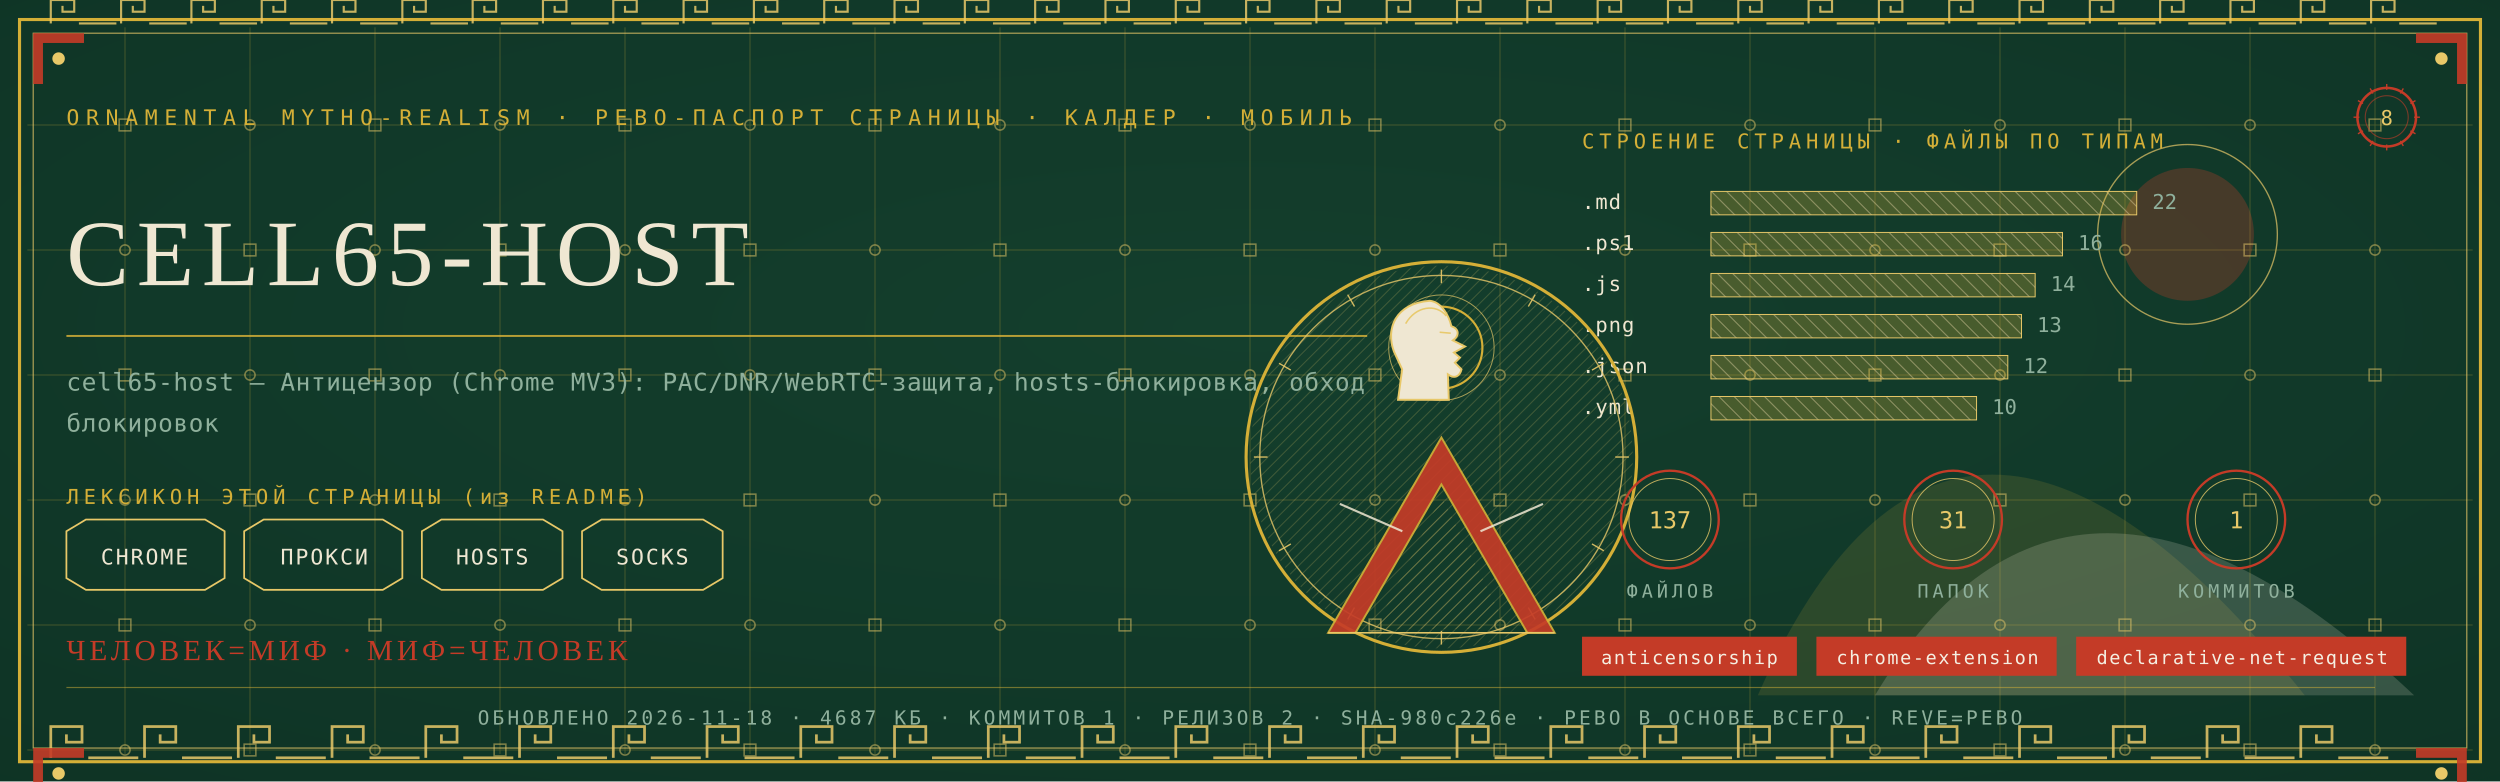
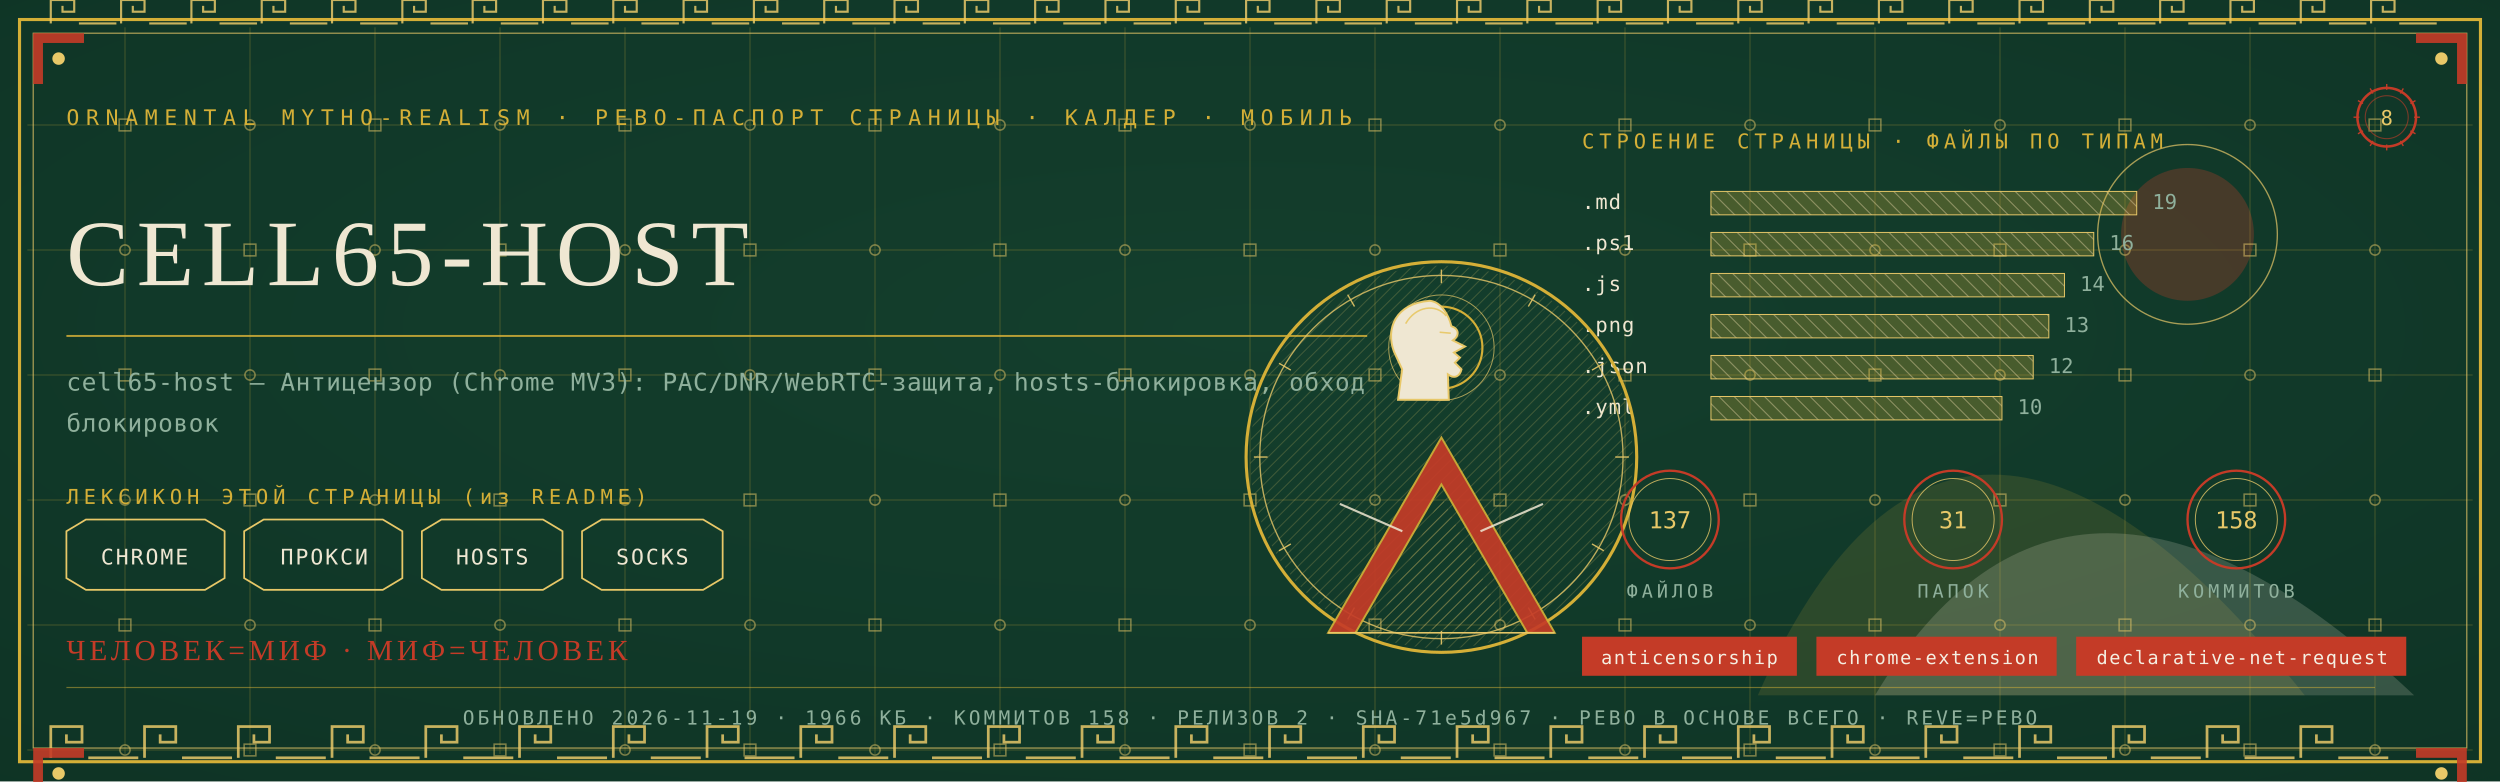
<svg xmlns="http://www.w3.org/2000/svg" viewBox="0 0 1280 400" width="1280" height="400">
  <defs>
    <radialGradient id="rp8" cx="0.5" cy="0.42" r="1.1">
      <stop offset="0" stop-color="#14402E" />
      <stop offset="1" stop-color="#0C2E21" />
    </radialGradient>
    <pattern id="hatchm" width="4.2" height="4.2" patternUnits="userSpaceOnUse" patternTransform="rotate(45)">
      <rect width="4.2" height="4.2" fill="none" />
      <line x1="0" y1="0" x2="0" y2="4.2" stroke="#E8C868" stroke-width="0.5" />
    </pattern>
    <pattern id="hatchv" width="5.5" height="5.5" patternUnits="userSpaceOnUse" patternTransform="rotate(-45)">
      <rect width="5.5" height="5.5" fill="none" />
      <line x1="0" y1="0" x2="0" y2="5.5" stroke="#EFE7D2" stroke-width="0.5" />
    </pattern>
  </defs>
  <rect width="1280" height="400" fill="#0C2E21" />
  <rect width="1280" height="400" fill="url(#rp8)" opacity="0.94" />
  <path d="M 900 356 Q 1000 130 1180 356 Z" fill="#D4AF37" opacity="0.14" />
  <path d="M 960 356 Q 1060 190 1236 356 Z" fill="#EFE7D2" opacity="0.18" />
  <circle cx="1120" cy="120" r="34" fill="#C43B27" opacity="0.30" />
  <circle cx="1120" cy="120" r="46" fill="none" stroke="#E8C868" stroke-width="0.7" opacity="0.7" />
  <g stroke="#D4AF37" stroke-width="0.45" opacity="0.30">
    <line x1="64" y1="14" x2="64" y2="386" />
    <line x1="128" y1="14" x2="128" y2="386" />
    <line x1="192" y1="14" x2="192" y2="386" />
    <line x1="256" y1="14" x2="256" y2="386" />
    <line x1="320" y1="14" x2="320" y2="386" />
    <line x1="384" y1="14" x2="384" y2="386" />
    <line x1="448" y1="14" x2="448" y2="386" />
    <line x1="512" y1="14" x2="512" y2="386" />
    <line x1="576" y1="14" x2="576" y2="386" />
    <line x1="640" y1="14" x2="640" y2="386" />
    <line x1="704" y1="14" x2="704" y2="386" />
    <line x1="768" y1="14" x2="768" y2="386" />
    <line x1="832" y1="14" x2="832" y2="386" />
    <line x1="896" y1="14" x2="896" y2="386" />
    <line x1="960" y1="14" x2="960" y2="386" />
    <line x1="1024" y1="14" x2="1024" y2="386" />
    <line x1="1088" y1="14" x2="1088" y2="386" />
    <line x1="1152" y1="14" x2="1152" y2="386" />
    <line x1="1216" y1="14" x2="1216" y2="386" />
    <line x1="14" y1="64" x2="1266" y2="64" />
    <line x1="14" y1="128" x2="1266" y2="128" />
    <line x1="14" y1="192" x2="1266" y2="192" />
    <line x1="14" y1="256" x2="1266" y2="256" />
    <line x1="14" y1="320" x2="1266" y2="320" />
    <line x1="14" y1="384" x2="1266" y2="384" />
  </g>
  <g fill="none" stroke="#E8C868" stroke-width="0.8" opacity="0.5">
    <rect x="61" y="61" width="6" height="6" />
    <circle cx="64" cy="128" r="2.6" />
    <rect x="61" y="189" width="6" height="6" />
    <circle cx="64" cy="256" r="2.6" />
    <rect x="61" y="317" width="6" height="6" />
    <circle cx="64" cy="384" r="2.6" />
    <circle cx="128" cy="64" r="2.6" />
    <rect x="125" y="125" width="6" height="6" />
    <circle cx="128" cy="192" r="2.6" />
    <rect x="125" y="253" width="6" height="6" />
    <circle cx="128" cy="320" r="2.6" />
    <rect x="125" y="381" width="6" height="6" />
    <rect x="189" y="61" width="6" height="6" />
    <circle cx="192" cy="128" r="2.6" />
    <rect x="189" y="189" width="6" height="6" />
    <circle cx="192" cy="256" r="2.6" />
    <rect x="189" y="317" width="6" height="6" />
    <circle cx="192" cy="384" r="2.6" />
    <circle cx="256" cy="64" r="2.6" />
    <rect x="253" y="125" width="6" height="6" />
    <circle cx="256" cy="192" r="2.6" />
    <rect x="253" y="253" width="6" height="6" />
    <circle cx="256" cy="320" r="2.6" />
    <rect x="253" y="381" width="6" height="6" />
    <rect x="317" y="61" width="6" height="6" />
    <circle cx="320" cy="128" r="2.6" />
    <rect x="317" y="189" width="6" height="6" />
    <circle cx="320" cy="256" r="2.6" />
    <rect x="317" y="317" width="6" height="6" />
    <circle cx="320" cy="384" r="2.6" />
    <circle cx="384" cy="64" r="2.6" />
    <rect x="381" y="125" width="6" height="6" />
    <circle cx="384" cy="192" r="2.6" />
    <rect x="381" y="253" width="6" height="6" />
    <circle cx="384" cy="320" r="2.6" />
    <rect x="381" y="381" width="6" height="6" />
    <rect x="445" y="61" width="6" height="6" />
    <circle cx="448" cy="128" r="2.6" />
    <rect x="445" y="189" width="6" height="6" />
    <circle cx="448" cy="256" r="2.6" />
    <rect x="445" y="317" width="6" height="6" />
    <circle cx="448" cy="384" r="2.6" />
    <circle cx="512" cy="64" r="2.6" />
    <rect x="509" y="125" width="6" height="6" />
    <circle cx="512" cy="192" r="2.6" />
    <rect x="509" y="253" width="6" height="6" />
    <circle cx="512" cy="320" r="2.6" />
    <rect x="509" y="381" width="6" height="6" />
    <rect x="573" y="61" width="6" height="6" />
    <circle cx="576" cy="128" r="2.6" />
    <rect x="573" y="189" width="6" height="6" />
    <circle cx="576" cy="256" r="2.6" />
    <rect x="573" y="317" width="6" height="6" />
    <circle cx="576" cy="384" r="2.6" />
    <circle cx="640" cy="64" r="2.6" />
    <rect x="637" y="125" width="6" height="6" />
    <circle cx="640" cy="192" r="2.6" />
    <rect x="637" y="253" width="6" height="6" />
    <circle cx="640" cy="320" r="2.6" />
    <rect x="637" y="381" width="6" height="6" />
    <rect x="701" y="61" width="6" height="6" />
    <circle cx="704" cy="128" r="2.6" />
    <rect x="701" y="189" width="6" height="6" />
    <circle cx="704" cy="256" r="2.6" />
    <rect x="701" y="317" width="6" height="6" />
    <circle cx="704" cy="384" r="2.6" />
    <circle cx="768" cy="64" r="2.6" />
    <rect x="765" y="125" width="6" height="6" />
    <circle cx="768" cy="192" r="2.6" />
    <rect x="765" y="253" width="6" height="6" />
    <circle cx="768" cy="320" r="2.6" />
    <rect x="765" y="381" width="6" height="6" />
    <rect x="829" y="61" width="6" height="6" />
    <circle cx="832" cy="128" r="2.6" />
    <rect x="829" y="189" width="6" height="6" />
    <circle cx="832" cy="256" r="2.6" />
    <rect x="829" y="317" width="6" height="6" />
    <circle cx="832" cy="384" r="2.6" />
    <circle cx="896" cy="64" r="2.6" />
    <rect x="893" y="125" width="6" height="6" />
    <circle cx="896" cy="192" r="2.6" />
    <rect x="893" y="253" width="6" height="6" />
    <circle cx="896" cy="320" r="2.6" />
    <rect x="893" y="381" width="6" height="6" />
    <rect x="957" y="61" width="6" height="6" />
    <circle cx="960" cy="128" r="2.6" />
    <rect x="957" y="189" width="6" height="6" />
    <circle cx="960" cy="256" r="2.6" />
    <rect x="957" y="317" width="6" height="6" />
    <circle cx="960" cy="384" r="2.6" />
    <circle cx="1024" cy="64" r="2.6" />
    <rect x="1021" y="125" width="6" height="6" />
    <circle cx="1024" cy="192" r="2.6" />
    <rect x="1021" y="253" width="6" height="6" />
    <circle cx="1024" cy="320" r="2.6" />
    <rect x="1021" y="381" width="6" height="6" />
    <rect x="1085" y="61" width="6" height="6" />
    <circle cx="1088" cy="128" r="2.6" />
    <rect x="1085" y="189" width="6" height="6" />
    <circle cx="1088" cy="256" r="2.6" />
    <rect x="1085" y="317" width="6" height="6" />
    <circle cx="1088" cy="384" r="2.6" />
    <circle cx="1152" cy="64" r="2.6" />
    <rect x="1149" y="125" width="6" height="6" />
    <circle cx="1152" cy="192" r="2.6" />
    <rect x="1149" y="253" width="6" height="6" />
    <circle cx="1152" cy="320" r="2.6" />
    <rect x="1149" y="381" width="6" height="6" />
    <rect x="1213" y="61" width="6" height="6" />
    <circle cx="1216" cy="128" r="2.6" />
    <rect x="1213" y="189" width="6" height="6" />
    <circle cx="1216" cy="256" r="2.6" />
    <rect x="1213" y="317" width="6" height="6" />
    <circle cx="1216" cy="384" r="2.6" />
  </g>
  <rect x="10" y="10" width="1260" height="380" fill="none" stroke="#D4AF37" stroke-width="1.6" />
  <rect x="17" y="17" width="1246" height="366" fill="none" stroke="#E8C868" stroke-width="0.6" opacity="0.75" />
  <g fill="none" stroke="#E8C868" stroke-width="1.4" opacity="0.85">
    <path d="M 26 388 L 26 372 L 42 372 L 42 380.0 L 34.0 380.0 L 34.0 376.0" />
    <line x1="45.2" y1="388" x2="70.8" y2="388" />
    <path d="M 74 388 L 74 372 L 90 372 L 90 380.0 L 82.0 380.0 L 82.0 376.0" />
    <line x1="93.2" y1="388" x2="118.8" y2="388" />
    <path d="M 122 388 L 122 372 L 138 372 L 138 380.0 L 130.0 380.0 L 130.0 376.0" />
    <line x1="141.2" y1="388" x2="166.8" y2="388" />
    <path d="M 170 388 L 170 372 L 186 372 L 186 380.0 L 178.0 380.0 L 178.0 376.0" />
    <line x1="189.2" y1="388" x2="214.8" y2="388" />
    <path d="M 218 388 L 218 372 L 234 372 L 234 380.0 L 226.0 380.0 L 226.0 376.0" />
    <line x1="237.2" y1="388" x2="262.8" y2="388" />
    <path d="M 266 388 L 266 372 L 282 372 L 282 380.0 L 274.0 380.0 L 274.0 376.0" />
    <line x1="285.2" y1="388" x2="310.8" y2="388" />
    <path d="M 314 388 L 314 372 L 330 372 L 330 380.0 L 322.0 380.0 L 322.0 376.0" />
    <line x1="333.2" y1="388" x2="358.8" y2="388" />
    <path d="M 362 388 L 362 372 L 378 372 L 378 380.0 L 370.0 380.0 L 370.0 376.0" />
    <line x1="381.2" y1="388" x2="406.8" y2="388" />
    <path d="M 410 388 L 410 372 L 426 372 L 426 380.0 L 418.0 380.0 L 418.0 376.0" />
    <line x1="429.2" y1="388" x2="454.8" y2="388" />
    <path d="M 458 388 L 458 372 L 474 372 L 474 380.0 L 466.0 380.0 L 466.0 376.0" />
    <line x1="477.2" y1="388" x2="502.8" y2="388" />
    <path d="M 506 388 L 506 372 L 522 372 L 522 380.0 L 514.0 380.0 L 514.0 376.0" />
    <line x1="525.2" y1="388" x2="550.8" y2="388" />
    <path d="M 554 388 L 554 372 L 570 372 L 570 380.0 L 562.0 380.0 L 562.0 376.0" />
    <line x1="573.2" y1="388" x2="598.8" y2="388" />
    <path d="M 602 388 L 602 372 L 618 372 L 618 380.0 L 610.0 380.0 L 610.0 376.0" />
    <line x1="621.2" y1="388" x2="646.8" y2="388" />
    <path d="M 650 388 L 650 372 L 666 372 L 666 380.0 L 658.0 380.0 L 658.0 376.0" />
    <line x1="669.2" y1="388" x2="694.8" y2="388" />
    <path d="M 698 388 L 698 372 L 714 372 L 714 380.0 L 706.0 380.0 L 706.0 376.0" />
    <line x1="717.2" y1="388" x2="742.8" y2="388" />
    <path d="M 746 388 L 746 372 L 762 372 L 762 380.0 L 754.0 380.0 L 754.0 376.0" />
    <line x1="765.2" y1="388" x2="790.8" y2="388" />
    <path d="M 794 388 L 794 372 L 810 372 L 810 380.0 L 802.0 380.0 L 802.0 376.0" />
    <line x1="813.2" y1="388" x2="838.8" y2="388" />
    <path d="M 842 388 L 842 372 L 858 372 L 858 380.0 L 850.0 380.0 L 850.0 376.0" />
    <line x1="861.2" y1="388" x2="886.8" y2="388" />
    <path d="M 890 388 L 890 372 L 906 372 L 906 380.0 L 898.0 380.0 L 898.0 376.0" />
    <line x1="909.2" y1="388" x2="934.8" y2="388" />
    <path d="M 938 388 L 938 372 L 954 372 L 954 380.0 L 946.0 380.0 L 946.0 376.0" />
    <line x1="957.2" y1="388" x2="982.8" y2="388" />
    <path d="M 986 388 L 986 372 L 1002 372 L 1002 380.0 L 994.0 380.0 L 994.0 376.0" />
    <line x1="1005.2" y1="388" x2="1030.8" y2="388" />
    <path d="M 1034 388 L 1034 372 L 1050 372 L 1050 380.0 L 1042.0 380.0 L 1042.0 376.0" />
    <line x1="1053.2" y1="388" x2="1078.8" y2="388" />
    <path d="M 1082 388 L 1082 372 L 1098 372 L 1098 380.0 L 1090.0 380.0 L 1090.0 376.0" />
    <line x1="1101.2" y1="388" x2="1126.8" y2="388" />
    <path d="M 1130 388 L 1130 372 L 1146 372 L 1146 380.0 L 1138.0 380.0 L 1138.0 376.0" />
    <line x1="1149.2" y1="388" x2="1174.8" y2="388" />
    <path d="M 1178 388 L 1178 372 L 1194 372 L 1194 380.0 L 1186.0 380.0 L 1186.0 376.0" />
    <line x1="1197.2" y1="388" x2="1222.8" y2="388" />
  </g>
  <g fill="none" stroke="#E8C868" stroke-width="1.1" opacity="0.85">
    <path d="M 26 12 L 26 0 L 38 0 L 38 6.0 L 32.0 6.0 L 32.0 3.0" />
    <line x1="40.4" y1="12" x2="59.6" y2="12" />
    <path d="M 62 12 L 62 0 L 74 0 L 74 6.0 L 68.0 6.0 L 68.0 3.0" />
    <line x1="76.4" y1="12" x2="95.6" y2="12" />
    <path d="M 98 12 L 98 0 L 110 0 L 110 6.0 L 104.0 6.0 L 104.0 3.0" />
    <line x1="112.4" y1="12" x2="131.6" y2="12" />
    <path d="M 134 12 L 134 0 L 146 0 L 146 6.0 L 140.0 6.0 L 140.0 3.0" />
    <line x1="148.4" y1="12" x2="167.6" y2="12" />
    <path d="M 170 12 L 170 0 L 182 0 L 182 6.0 L 176.0 6.0 L 176.0 3.0" />
    <line x1="184.4" y1="12" x2="203.6" y2="12" />
    <path d="M 206 12 L 206 0 L 218 0 L 218 6.0 L 212.0 6.0 L 212.0 3.0" />
    <line x1="220.4" y1="12" x2="239.6" y2="12" />
    <path d="M 242 12 L 242 0 L 254 0 L 254 6.0 L 248.0 6.0 L 248.0 3.0" />
    <line x1="256.4" y1="12" x2="275.6" y2="12" />
    <path d="M 278 12 L 278 0 L 290 0 L 290 6.0 L 284.0 6.0 L 284.0 3.0" />
    <line x1="292.4" y1="12" x2="311.6" y2="12" />
    <path d="M 314 12 L 314 0 L 326 0 L 326 6.0 L 320.0 6.0 L 320.0 3.0" />
    <line x1="328.4" y1="12" x2="347.6" y2="12" />
    <path d="M 350 12 L 350 0 L 362 0 L 362 6.0 L 356.0 6.0 L 356.0 3.0" />
    <line x1="364.4" y1="12" x2="383.6" y2="12" />
    <path d="M 386 12 L 386 0 L 398 0 L 398 6.0 L 392.0 6.0 L 392.0 3.0" />
    <line x1="400.4" y1="12" x2="419.6" y2="12" />
    <path d="M 422 12 L 422 0 L 434 0 L 434 6.0 L 428.0 6.0 L 428.0 3.0" />
    <line x1="436.4" y1="12" x2="455.6" y2="12" />
    <path d="M 458 12 L 458 0 L 470 0 L 470 6.0 L 464.0 6.0 L 464.0 3.0" />
    <line x1="472.4" y1="12" x2="491.6" y2="12" />
    <path d="M 494 12 L 494 0 L 506 0 L 506 6.0 L 500.0 6.0 L 500.0 3.0" />
    <line x1="508.4" y1="12" x2="527.6" y2="12" />
    <path d="M 530 12 L 530 0 L 542 0 L 542 6.0 L 536.0 6.0 L 536.0 3.0" />
    <line x1="544.4" y1="12" x2="563.6" y2="12" />
    <path d="M 566 12 L 566 0 L 578 0 L 578 6.0 L 572.0 6.0 L 572.0 3.0" />
    <line x1="580.4" y1="12" x2="599.6" y2="12" />
    <path d="M 602 12 L 602 0 L 614 0 L 614 6.0 L 608.0 6.0 L 608.0 3.0" />
    <line x1="616.4" y1="12" x2="635.6" y2="12" />
    <path d="M 638 12 L 638 0 L 650 0 L 650 6.0 L 644.0 6.0 L 644.0 3.0" />
    <line x1="652.4" y1="12" x2="671.6" y2="12" />
    <path d="M 674 12 L 674 0 L 686 0 L 686 6.0 L 680.0 6.0 L 680.0 3.0" />
    <line x1="688.4" y1="12" x2="707.6" y2="12" />
    <path d="M 710 12 L 710 0 L 722 0 L 722 6.0 L 716.0 6.0 L 716.0 3.0" />
    <line x1="724.4" y1="12" x2="743.6" y2="12" />
    <path d="M 746 12 L 746 0 L 758 0 L 758 6.0 L 752.0 6.0 L 752.0 3.0" />
    <line x1="760.4" y1="12" x2="779.6" y2="12" />
    <path d="M 782 12 L 782 0 L 794 0 L 794 6.0 L 788.0 6.0 L 788.0 3.0" />
    <line x1="796.4" y1="12" x2="815.6" y2="12" />
    <path d="M 818 12 L 818 0 L 830 0 L 830 6.0 L 824.0 6.0 L 824.0 3.0" />
    <line x1="832.4" y1="12" x2="851.6" y2="12" />
    <path d="M 854 12 L 854 0 L 866 0 L 866 6.0 L 860.0 6.0 L 860.0 3.0" />
    <line x1="868.4" y1="12" x2="887.6" y2="12" />
    <path d="M 890 12 L 890 0 L 902 0 L 902 6.0 L 896.0 6.0 L 896.0 3.0" />
    <line x1="904.4" y1="12" x2="923.6" y2="12" />
    <path d="M 926 12 L 926 0 L 938 0 L 938 6.0 L 932.0 6.0 L 932.0 3.0" />
    <line x1="940.4" y1="12" x2="959.6" y2="12" />
    <path d="M 962 12 L 962 0 L 974 0 L 974 6.0 L 968.0 6.0 L 968.0 3.0" />
    <line x1="976.4" y1="12" x2="995.6" y2="12" />
    <path d="M 998 12 L 998 0 L 1010 0 L 1010 6.0 L 1004.0 6.0 L 1004.0 3.0" />
    <line x1="1012.4" y1="12" x2="1031.6" y2="12" />
    <path d="M 1034 12 L 1034 0 L 1046 0 L 1046 6.0 L 1040.0 6.0 L 1040.0 3.0" />
    <line x1="1048.4" y1="12" x2="1067.6" y2="12" />
    <path d="M 1070 12 L 1070 0 L 1082 0 L 1082 6.0 L 1076.0 6.0 L 1076.0 3.0" />
    <line x1="1084.4" y1="12" x2="1103.6" y2="12" />
    <path d="M 1106 12 L 1106 0 L 1118 0 L 1118 6.0 L 1112.0 6.0 L 1112.0 3.0" />
    <line x1="1120.4" y1="12" x2="1139.6" y2="12" />
    <path d="M 1142 12 L 1142 0 L 1154 0 L 1154 6.0 L 1148.0 6.0 L 1148.0 3.0" />
    <line x1="1156.4" y1="12" x2="1175.6" y2="12" />
    <path d="M 1178 12 L 1178 0 L 1190 0 L 1190 6.0 L 1184.0 6.0 L 1184.0 3.0" />
    <line x1="1192.4" y1="12" x2="1211.6" y2="12" />
    <path d="M 1214 12 L 1214 0 L 1226 0 L 1226 6.0 L 1220.0 6.0 L 1220.0 3.0" />
    <line x1="1228.4" y1="12" x2="1247.6" y2="12" />
  </g>
  <g transform="translate(17,17) scale(1,1)">
    <path d="M 0 0 L 26 0 L 26 5 L 5 5 L 5 26 L 0 26 Z" fill="#C43B27" opacity="0.9" />
    <circle cx="13" cy="13" r="3.2" fill="#E8C868" />
  </g>
  <g transform="translate(1263,17) scale(-1,1)">
    <path d="M 0 0 L 26 0 L 26 5 L 5 5 L 5 26 L 0 26 Z" fill="#C43B27" opacity="0.9" />
    <circle cx="13" cy="13" r="3.2" fill="#E8C868" />
  </g>
  <g transform="translate(17,383) scale(1,1)">
    <path d="M 0 0 L 26 0 L 26 5 L 5 5 L 5 26 L 0 26 Z" fill="#C43B27" opacity="0.9" />
    <circle cx="13" cy="13" r="3.2" fill="#E8C868" />
  </g>
  <g transform="translate(1263,383) scale(-1,1)">
    <path d="M 0 0 L 26 0 L 26 5 L 5 5 L 5 26 L 0 26 Z" fill="#C43B27" opacity="0.9" />
    <circle cx="13" cy="13" r="3.2" fill="#E8C868" />
  </g>
  <text x="34" y="64" font-family="'Cascadia Mono', ui-monospace, Consolas, monospace" font-size="11" fill="#D4AF37" letter-spacing="3.4">ORNAMENTAL MYTHO-REALISM · РЕВО-ПАСПОРТ СТРАНИЦЫ · КАЛДЕР · МОБИЛЬ</text>
  <g transform="translate(1222,60)">
    <circle r="15" fill="none" stroke="#C43B27" stroke-width="1.3" />
    <circle r="11" fill="none" stroke="#C43B27" stroke-width="0.55" opacity="0.6" />
    <text y="4" text-anchor="middle" font-family="'Cascadia Mono', ui-monospace, Consolas, monospace" font-size="10.5" fill="#E8C868">8</text>
    <g stroke="#C43B27" stroke-width="0.7">
      <line x1="0" y1="-17" x2="0" y2="-14" transform="rotate(0)" />
      <line x1="0" y1="-17" x2="0" y2="-14" transform="rotate(30)" />
      <line x1="0" y1="-17" x2="0" y2="-14" transform="rotate(60)" />
      <line x1="0" y1="-17" x2="0" y2="-14" transform="rotate(90)" />
      <line x1="0" y1="-17" x2="0" y2="-14" transform="rotate(120)" />
      <line x1="0" y1="-17" x2="0" y2="-14" transform="rotate(150)" />
      <line x1="0" y1="-17" x2="0" y2="-14" transform="rotate(180)" />
      <line x1="0" y1="-17" x2="0" y2="-14" transform="rotate(210)" />
      <line x1="0" y1="-17" x2="0" y2="-14" transform="rotate(240)" />
      <line x1="0" y1="-17" x2="0" y2="-14" transform="rotate(270)" />
      <line x1="0" y1="-17" x2="0" y2="-14" transform="rotate(300)" />
      <line x1="0" y1="-17" x2="0" y2="-14" transform="rotate(330)" />
    </g>
  </g>
  <text x="34" y="146" font-family="Georgia, 'Times New Roman', serif" font-size="48.0" fill="#EFE7D2" letter-spacing="4">CELL65-HOST</text>
  <line x1="34" y1="172" x2="700" y2="172" stroke="#D4AF37" stroke-width="1" opacity="0.85" />
  <text x="34" y="200" font-family="'Cascadia Mono', ui-monospace, Consolas, monospace" font-size="12.5" fill="#8FB09C" letter-spacing="0.3">cell65-host — Антицензор (Chrome MV3): PAC/DNR/WebRTC-защита, hosts-блокировка, обход</text>
  <text x="34" y="221" font-family="'Cascadia Mono', ui-monospace, Consolas, monospace" font-size="12.5" fill="#8FB09C" letter-spacing="0.3">блокировок</text>
  <text x="34" y="258" font-family="'Cascadia Mono', ui-monospace, Consolas, monospace" font-size="10.5" fill="#D4AF37" letter-spacing="2.5">ЛЕКСИКОН ЭТОЙ СТРАНИЦЫ (из README)</text>
  <path d="M 34 272 L 44 266 L 105 266 L 115 272 L 115 296 L 105 302 L 44 302 L 34 296 Z" fill="none" stroke="#E8C868" stroke-width="0.9" />
  <text x="74" y="289" text-anchor="middle" font-family="'Cascadia Mono', ui-monospace, Consolas, monospace" font-size="11" fill="#EFE7D2" letter-spacing="1">CHROME</text>
  <path d="M 125 272 L 135 266 L 196 266 L 206 272 L 206 296 L 196 302 L 135 302 L 125 296 Z" fill="none" stroke="#E8C868" stroke-width="0.9" />
  <text x="166" y="289" text-anchor="middle" font-family="'Cascadia Mono', ui-monospace, Consolas, monospace" font-size="11" fill="#EFE7D2" letter-spacing="1">ПРОКСИ</text>
  <path d="M 216 272 L 226 266 L 278 266 L 288 272 L 288 296 L 278 302 L 226 302 L 216 296 Z" fill="none" stroke="#E8C868" stroke-width="0.9" />
  <text x="252" y="289" text-anchor="middle" font-family="'Cascadia Mono', ui-monospace, Consolas, monospace" font-size="11" fill="#EFE7D2" letter-spacing="1">HOSTS</text>
  <path d="M 298 272 L 308 266 L 360 266 L 370 272 L 370 296 L 360 302 L 308 302 L 298 296 Z" fill="none" stroke="#E8C868" stroke-width="0.9" />
  <text x="334" y="289" text-anchor="middle" font-family="'Cascadia Mono', ui-monospace, Consolas, monospace" font-size="11" fill="#EFE7D2" letter-spacing="1">SOCKS</text>
  <text x="810" y="76" font-family="'Cascadia Mono', ui-monospace, Consolas, monospace" font-size="10.5" fill="#D4AF37" letter-spacing="2.5">СТРОЕНИЕ СТРАНИЦЫ · ФАЙЛЫ ПО ТИПАМ</text>
  <text x="810" y="107" font-family="'Cascadia Mono', ui-monospace, Consolas, monospace" font-size="10.5" fill="#EFE7D2" letter-spacing="0.5">.md</text>
  <rect x="876" y="98" width="218" height="12" fill="url(#hatchv)" opacity="0.9" />
  <rect x="876" y="98" width="218" height="12" fill="#D4AF37" opacity="0.28" />
  <rect x="876" y="98" width="218" height="12" fill="none" stroke="#E8C868" stroke-width="0.5" />
-   <text x="1102" y="107" font-family="'Cascadia Mono', ui-monospace, Consolas, monospace" font-size="10.5" fill="#8FB09C">22</text>
+   <text x="1102" y="107" font-family="'Cascadia Mono', ui-monospace, Consolas, monospace" font-size="10.5" fill="#8FB09C">19</text>
  <text x="810" y="128" font-family="'Cascadia Mono', ui-monospace, Consolas, monospace" font-size="10.5" fill="#EFE7D2" letter-spacing="0.5">.ps1</text>
-   <rect x="876" y="119" width="180" height="12" fill="url(#hatchv)" opacity="0.9" />
-   <rect x="876" y="119" width="180" height="12" fill="#D4AF37" opacity="0.28" />
-   <rect x="876" y="119" width="180" height="12" fill="none" stroke="#E8C868" stroke-width="0.5" />
-   <text x="1064" y="128" font-family="'Cascadia Mono', ui-monospace, Consolas, monospace" font-size="10.5" fill="#8FB09C">16</text>
+   <rect x="876" y="119" width="196" height="12" fill="url(#hatchv)" opacity="0.9" />
+   <rect x="876" y="119" width="196" height="12" fill="#D4AF37" opacity="0.28" />
+   <rect x="876" y="119" width="196" height="12" fill="none" stroke="#E8C868" stroke-width="0.5" />
+   <text x="1080" y="128" font-family="'Cascadia Mono', ui-monospace, Consolas, monospace" font-size="10.5" fill="#8FB09C">16</text>
  <text x="810" y="149" font-family="'Cascadia Mono', ui-monospace, Consolas, monospace" font-size="10.5" fill="#EFE7D2" letter-spacing="0.5">.js</text>
-   <rect x="876" y="140" width="166" height="12" fill="url(#hatchv)" opacity="0.9" />
-   <rect x="876" y="140" width="166" height="12" fill="#D4AF37" opacity="0.28" />
-   <rect x="876" y="140" width="166" height="12" fill="none" stroke="#E8C868" stroke-width="0.5" />
-   <text x="1050" y="149" font-family="'Cascadia Mono', ui-monospace, Consolas, monospace" font-size="10.5" fill="#8FB09C">14</text>
+   <rect x="876" y="140" width="181" height="12" fill="url(#hatchv)" opacity="0.9" />
+   <rect x="876" y="140" width="181" height="12" fill="#D4AF37" opacity="0.28" />
+   <rect x="876" y="140" width="181" height="12" fill="none" stroke="#E8C868" stroke-width="0.5" />
+   <text x="1065" y="149" font-family="'Cascadia Mono', ui-monospace, Consolas, monospace" font-size="10.5" fill="#8FB09C">14</text>
  <text x="810" y="170" font-family="'Cascadia Mono', ui-monospace, Consolas, monospace" font-size="10.5" fill="#EFE7D2" letter-spacing="0.5">.png</text>
-   <rect x="876" y="161" width="159" height="12" fill="url(#hatchv)" opacity="0.9" />
-   <rect x="876" y="161" width="159" height="12" fill="#D4AF37" opacity="0.28" />
-   <rect x="876" y="161" width="159" height="12" fill="none" stroke="#E8C868" stroke-width="0.5" />
-   <text x="1043" y="170" font-family="'Cascadia Mono', ui-monospace, Consolas, monospace" font-size="10.5" fill="#8FB09C">13</text>
+   <rect x="876" y="161" width="173" height="12" fill="url(#hatchv)" opacity="0.9" />
+   <rect x="876" y="161" width="173" height="12" fill="#D4AF37" opacity="0.28" />
+   <rect x="876" y="161" width="173" height="12" fill="none" stroke="#E8C868" stroke-width="0.5" />
+   <text x="1057" y="170" font-family="'Cascadia Mono', ui-monospace, Consolas, monospace" font-size="10.5" fill="#8FB09C">13</text>
  <text x="810" y="191" font-family="'Cascadia Mono', ui-monospace, Consolas, monospace" font-size="10.5" fill="#EFE7D2" letter-spacing="0.5">.json</text>
-   <rect x="876" y="182" width="152" height="12" fill="url(#hatchv)" opacity="0.9" />
-   <rect x="876" y="182" width="152" height="12" fill="#D4AF37" opacity="0.28" />
-   <rect x="876" y="182" width="152" height="12" fill="none" stroke="#E8C868" stroke-width="0.5" />
-   <text x="1036" y="191" font-family="'Cascadia Mono', ui-monospace, Consolas, monospace" font-size="10.5" fill="#8FB09C">12</text>
+   <rect x="876" y="182" width="165" height="12" fill="url(#hatchv)" opacity="0.9" />
+   <rect x="876" y="182" width="165" height="12" fill="#D4AF37" opacity="0.28" />
+   <rect x="876" y="182" width="165" height="12" fill="none" stroke="#E8C868" stroke-width="0.5" />
+   <text x="1049" y="191" font-family="'Cascadia Mono', ui-monospace, Consolas, monospace" font-size="10.5" fill="#8FB09C">12</text>
  <text x="810" y="212" font-family="'Cascadia Mono', ui-monospace, Consolas, monospace" font-size="10.5" fill="#EFE7D2" letter-spacing="0.5">.yml</text>
-   <rect x="876" y="203" width="136" height="12" fill="url(#hatchv)" opacity="0.9" />
-   <rect x="876" y="203" width="136" height="12" fill="#D4AF37" opacity="0.28" />
-   <rect x="876" y="203" width="136" height="12" fill="none" stroke="#E8C868" stroke-width="0.5" />
-   <text x="1020" y="212" font-family="'Cascadia Mono', ui-monospace, Consolas, monospace" font-size="10.5" fill="#8FB09C">10</text>
+   <rect x="876" y="203" width="149" height="12" fill="url(#hatchv)" opacity="0.9" />
+   <rect x="876" y="203" width="149" height="12" fill="#D4AF37" opacity="0.28" />
+   <rect x="876" y="203" width="149" height="12" fill="none" stroke="#E8C868" stroke-width="0.5" />
+   <text x="1033" y="212" font-family="'Cascadia Mono', ui-monospace, Consolas, monospace" font-size="10.5" fill="#8FB09C">10</text>
  <g transform="translate(738,234)">
    <circle r="100" fill="none" stroke="#D4AF37" stroke-width="1.6" />
    <circle r="93" fill="none" stroke="#E8C868" stroke-width="0.7" opacity="0.8" />
    <circle r="98" fill="url(#hatchm)" opacity="0.4" />
    <g stroke="#E8C868" stroke-width="0.7" opacity="0.9">
      <line x1="0" y1="-96" x2="0" y2="-89" transform="rotate(0)" />
      <line x1="0" y1="-96" x2="0" y2="-89" transform="rotate(30)" />
      <line x1="0" y1="-96" x2="0" y2="-89" transform="rotate(60)" />
      <line x1="0" y1="-96" x2="0" y2="-89" transform="rotate(90)" />
      <line x1="0" y1="-96" x2="0" y2="-89" transform="rotate(120)" />
      <line x1="0" y1="-96" x2="0" y2="-89" transform="rotate(150)" />
      <line x1="0" y1="-96" x2="0" y2="-89" transform="rotate(180)" />
      <line x1="0" y1="-96" x2="0" y2="-89" transform="rotate(210)" />
      <line x1="0" y1="-96" x2="0" y2="-89" transform="rotate(240)" />
      <line x1="0" y1="-96" x2="0" y2="-89" transform="rotate(270)" />
      <line x1="0" y1="-96" x2="0" y2="-89" transform="rotate(300)" />
      <line x1="0" y1="-96" x2="0" y2="-89" transform="rotate(330)" />
    </g>
    <circle cy="-56" r="21" fill="none" stroke="#D4AF37" stroke-width="1.1" />
    <circle cy="-56" r="27" fill="none" stroke="#E8C868" stroke-width="0.5" opacity="0.7" />
    <path d="M -6.0 -80.0 C -23.5 -78.7 -28.7 -65.7 -24.3 -54.0 L -20.1 -44.9 L -22.2 -29.3 L 3.8 -29.3 L 3.3 -42.3 C 6.9 -39.7 9.5 -41.5 10.3 -44.9 L 6.9 -48.3 L 9.5 -50.9 L 6.4 -53.5 L 12.1 -56.6 L 5.9 -59.7 C 9.5 -62.3 9.0 -65.7 5.1 -67.0 C 3.8 -72.7 -0.1 -79.5 -6.0 -80.0 Z" fill="#EFE7D2" stroke="#E8C868" stroke-width="1.0" />
    <g fill="none" stroke="#E8C868" stroke-width="0.8" opacity="0.95">
      <path d="M -18.3 -68.3 C -13.1 -77.4 -2.7 -78.7 2.5 -72.2" />
      <path d="M -0.9 -63.9 L 4.8 -63.4" />
    </g>
    <path d="M -58.0 90.0 L 0 -10.0 L 58.0 90.0 L 44.0 90.0 L 0 14.0 L -44.0 90.0 Z" fill="#C43B27" opacity="0.92" stroke="#D4AF37" stroke-width="1.0" />
    <path d="M -34.0 88.0 L 0 20.0 L 34.0 88.0" fill="url(#hatchm)" opacity="0.5" stroke="none" />
    <path d="M -58.0 90.0 L 58.0 90.0" fill="none" stroke="#E8C868" stroke-width="0.8" />
    <path d="M -52.0 24.0 L -20.0 38.0" fill="none" stroke="#EFE7D2" stroke-width="1.1" opacity="0.85" />
    <path d="M 52.0 24.0 L 20.0 38.0" fill="none" stroke="#EFE7D2" stroke-width="1.1" opacity="0.85" />
  </g>
  <g transform="translate(855,266)">
    <circle r="25" fill="none" stroke="#C43B27" stroke-width="1.2" />
    <circle r="21" fill="none" stroke="#E8C868" stroke-width="0.5" opacity="0.8" />
    <text y="4.5" text-anchor="middle" font-family="'Cascadia Mono', ui-monospace, Consolas, monospace" font-size="12" fill="#E8C868">137</text>
    <text y="40" text-anchor="middle" font-family="'Cascadia Mono', ui-monospace, Consolas, monospace" font-size="9.5" fill="#8FB09C" letter-spacing="2">ФАЙЛОВ</text>
  </g>
  <g transform="translate(1000,266)">
    <circle r="25" fill="none" stroke="#C43B27" stroke-width="1.2" />
    <circle r="21" fill="none" stroke="#E8C868" stroke-width="0.5" opacity="0.8" />
    <text y="4.5" text-anchor="middle" font-family="'Cascadia Mono', ui-monospace, Consolas, monospace" font-size="12" fill="#E8C868">31</text>
    <text y="40" text-anchor="middle" font-family="'Cascadia Mono', ui-monospace, Consolas, monospace" font-size="9.5" fill="#8FB09C" letter-spacing="2">ПАПОК</text>
  </g>
  <g transform="translate(1145,266)">
    <circle r="25" fill="none" stroke="#C43B27" stroke-width="1.2" />
    <circle r="21" fill="none" stroke="#E8C868" stroke-width="0.5" opacity="0.8" />
-     <text y="4.5" text-anchor="middle" font-family="'Cascadia Mono', ui-monospace, Consolas, monospace" font-size="12" fill="#E8C868">1</text>
+     <text y="4.5" text-anchor="middle" font-family="'Cascadia Mono', ui-monospace, Consolas, monospace" font-size="12" fill="#E8C868">158</text>
    <text y="40" text-anchor="middle" font-family="'Cascadia Mono', ui-monospace, Consolas, monospace" font-size="9.5" fill="#8FB09C" letter-spacing="2">КОММИТОВ</text>
  </g>
  <rect x="810" y="326" rx="0" width="110" height="20" fill="#C43B27" />
  <text x="865" y="340" text-anchor="middle" font-family="'Cascadia Mono', ui-monospace, Consolas, monospace" font-size="9.5" fill="#F5EFE2" letter-spacing="0.8">anticensorship</text>
  <rect x="930" y="326" rx="0" width="123" height="20" fill="#C43B27" />
  <text x="992" y="340" text-anchor="middle" font-family="'Cascadia Mono', ui-monospace, Consolas, monospace" font-size="9.5" fill="#F5EFE2" letter-spacing="0.8">chrome-extension</text>
  <rect x="1063" y="326" rx="0" width="169" height="20" fill="#C43B27" />
  <text x="1148" y="340" text-anchor="middle" font-family="'Cascadia Mono', ui-monospace, Consolas, monospace" font-size="9.5" fill="#F5EFE2" letter-spacing="0.8">declarative-net-request</text>
  <text x="34" y="338" font-family="Georgia, 'Times New Roman', serif" font-size="15" fill="#C43B27" letter-spacing="2">ЧЕЛОВЕК=МИФ · МИФ=ЧЕЛОВЕК</text>
  <line x1="34" y1="352" x2="1216" y2="352" stroke="#D4AF37" stroke-width="0.6" opacity="0.5" />
-   <text x="640" y="371" text-anchor="middle" font-family="'Cascadia Mono', ui-monospace, Consolas, monospace" font-size="10" fill="#8FB09C" letter-spacing="1.6">ОБНОВЛЕНО 2026-11-18 · 4687 КБ · КОММИТОВ 1 · РЕЛИЗОВ 2 · SHA-980c226e · РЕВО В ОСНОВЕ ВСЕГО · REVE=РЕВО</text>
+   <text x="640" y="371" text-anchor="middle" font-family="'Cascadia Mono', ui-monospace, Consolas, monospace" font-size="10" fill="#8FB09C" letter-spacing="1.6">ОБНОВЛЕНО 2026-11-19 · 1966 КБ · КОММИТОВ 158 · РЕЛИЗОВ 2 · SHA-71e5d967 · РЕВО В ОСНОВЕ ВСЕГО · REVE=РЕВО</text>
</svg>
